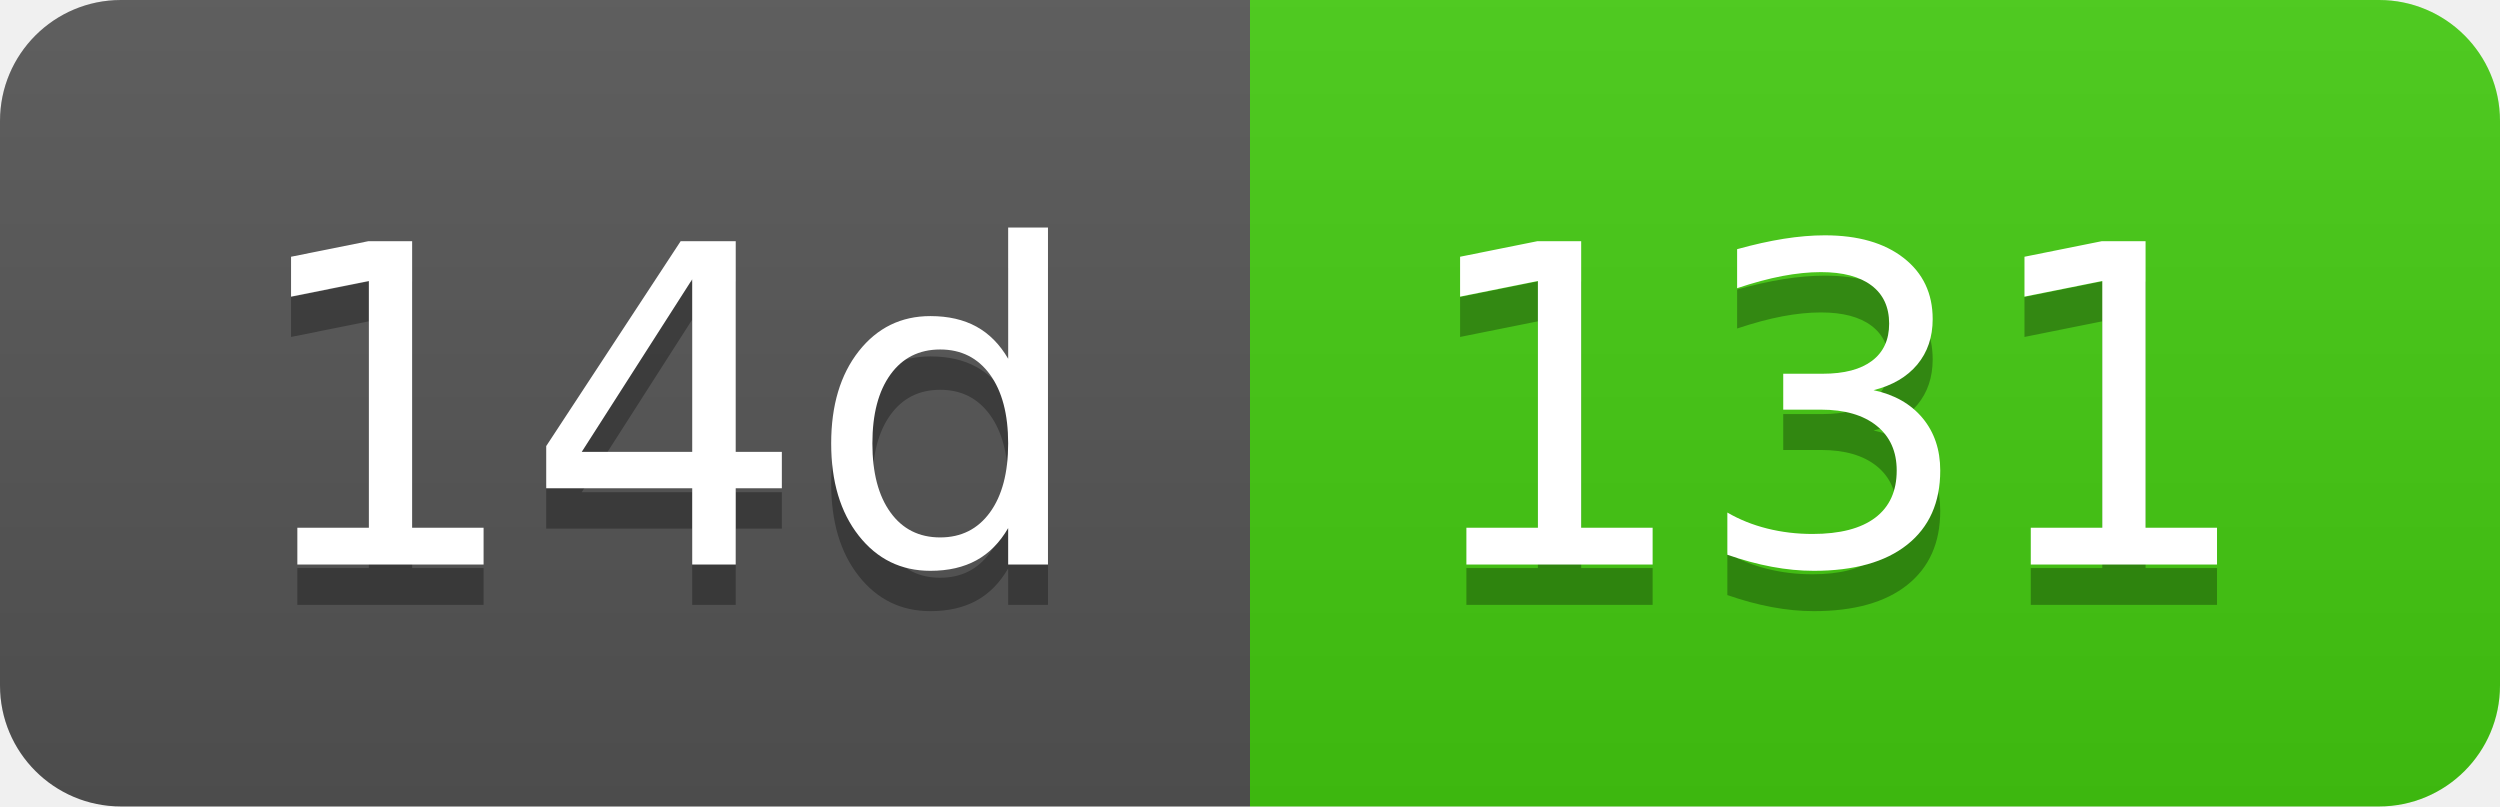
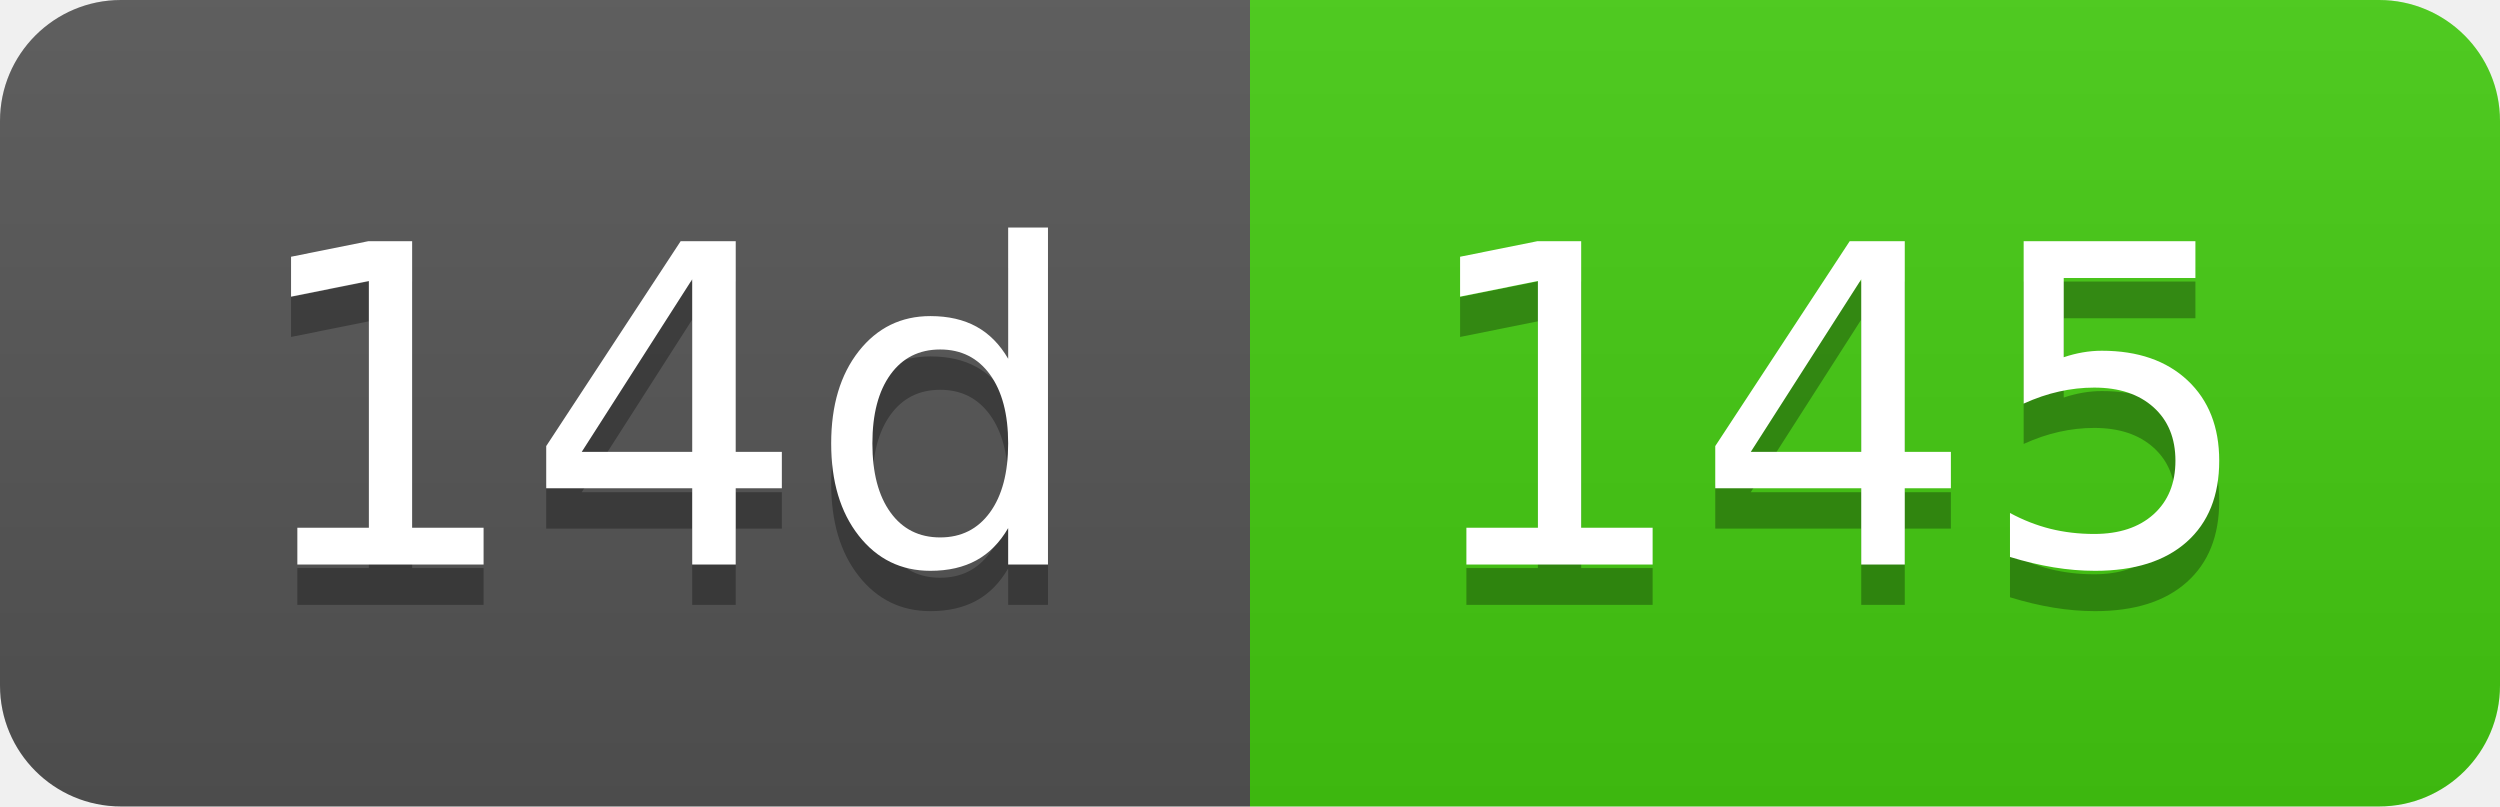
- <svg xmlns="http://www.w3.org/2000/svg" width="62" height="20" role="img" aria-label="14d: 131">
+ <svg xmlns="http://www.w3.org/2000/svg" width="62" height="20" role="img" aria-label="14d: 145">
  <linearGradient id="s" x2="0" y2="100%">
    <stop offset="0" stop-color="#bbb" stop-opacity=".1" />
    <stop offset="1" stop-opacity=".1" />
  </linearGradient>
  <clipPath id="r">
    <rect width="62" height="20" rx="3" fill="#fff" />
  </clipPath>
  <g clip-path="url(#r)">
    <rect width="31" height="20" fill="#555" />
    <rect x="31" width="31" height="20" fill="#4c1" />
    <rect width="62" height="20" fill="url(#s)" />
  </g>
  <g fill="#fff" text-anchor="middle" font-family="Verdana,Geneva,DejaVu Sans,sans-serif" text-rendering="geometricPrecision" font-size="110">
    <text aria-hidden="true" x="165" y="150" fill="#010101" fill-opacity=".3" transform="scale(.1)" textLength="210">14d</text>
    <text x="165" y="140" transform="scale(.1)" fill="#fff" textLength="210">14d</text>
-     <text aria-hidden="true" x="455" y="150" fill="#010101" fill-opacity=".3" transform="scale(.1)" textLength="210">131</text>
-     <text x="455" y="140" transform="scale(.1)" fill="#fff" textLength="210">131</text>
+     <text aria-hidden="true" x="455" y="150" fill="#010101" fill-opacity=".3" transform="scale(.1)" textLength="210">145</text>
+     <text x="455" y="140" transform="scale(.1)" fill="#fff" textLength="210">145</text>
  </g>
</svg>
